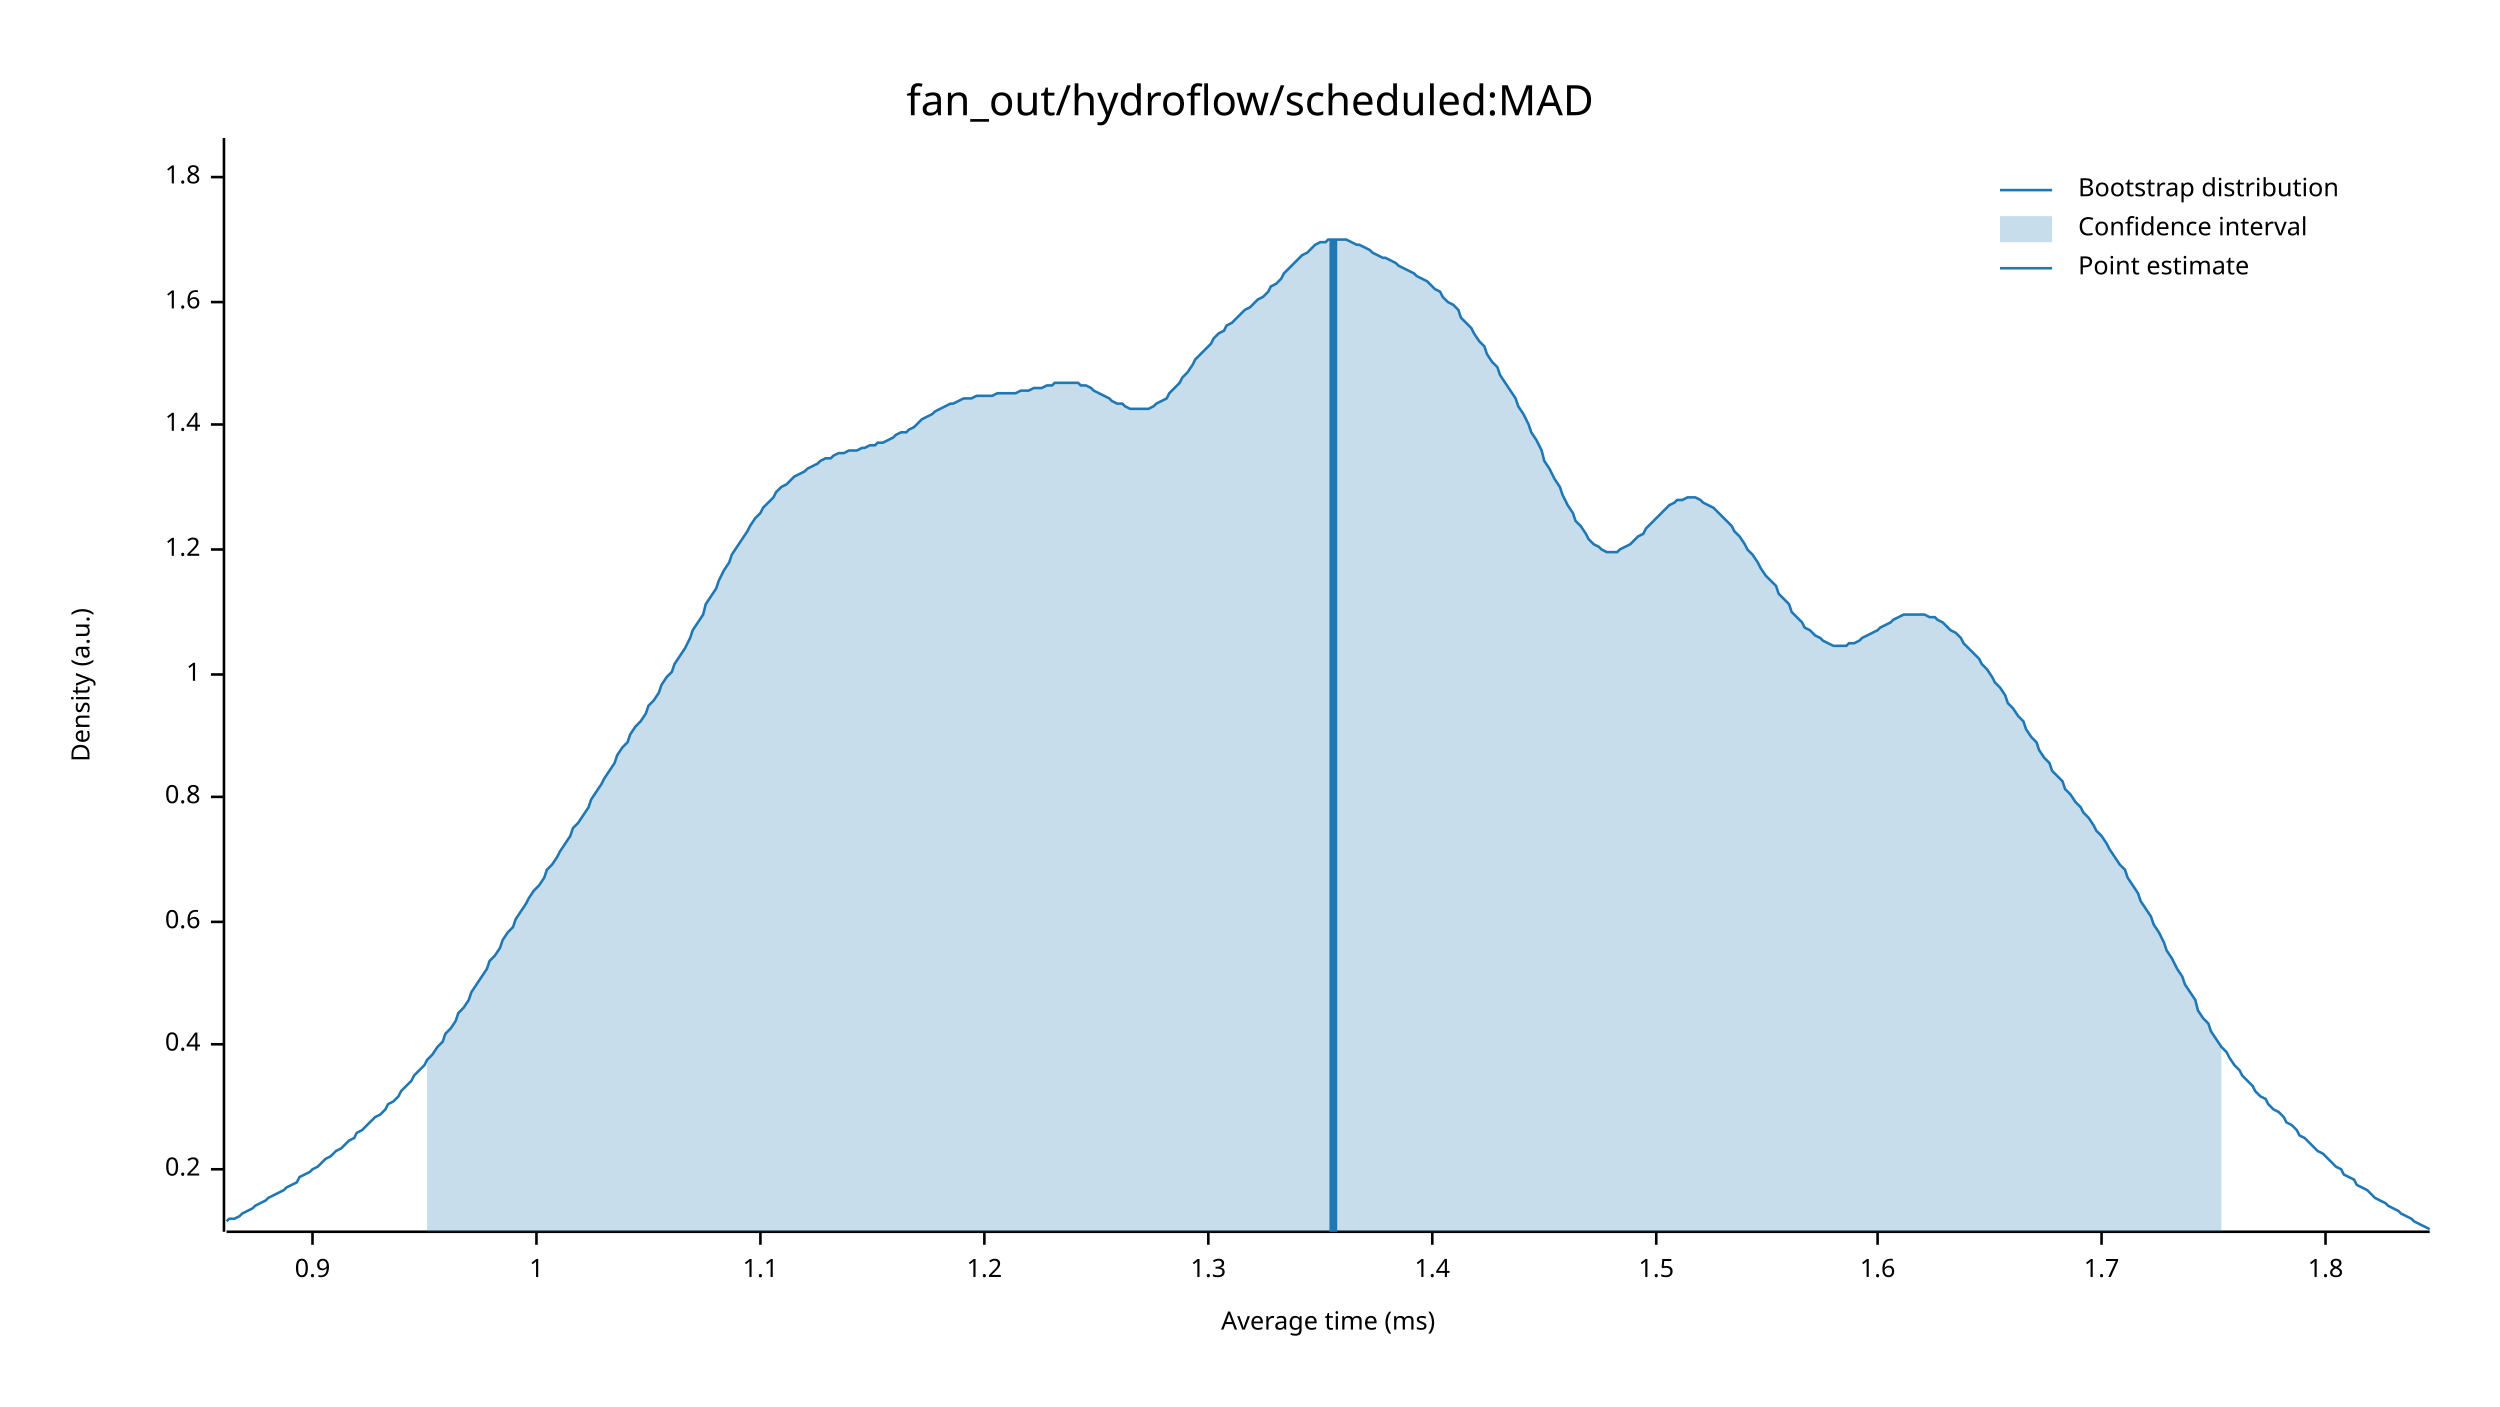
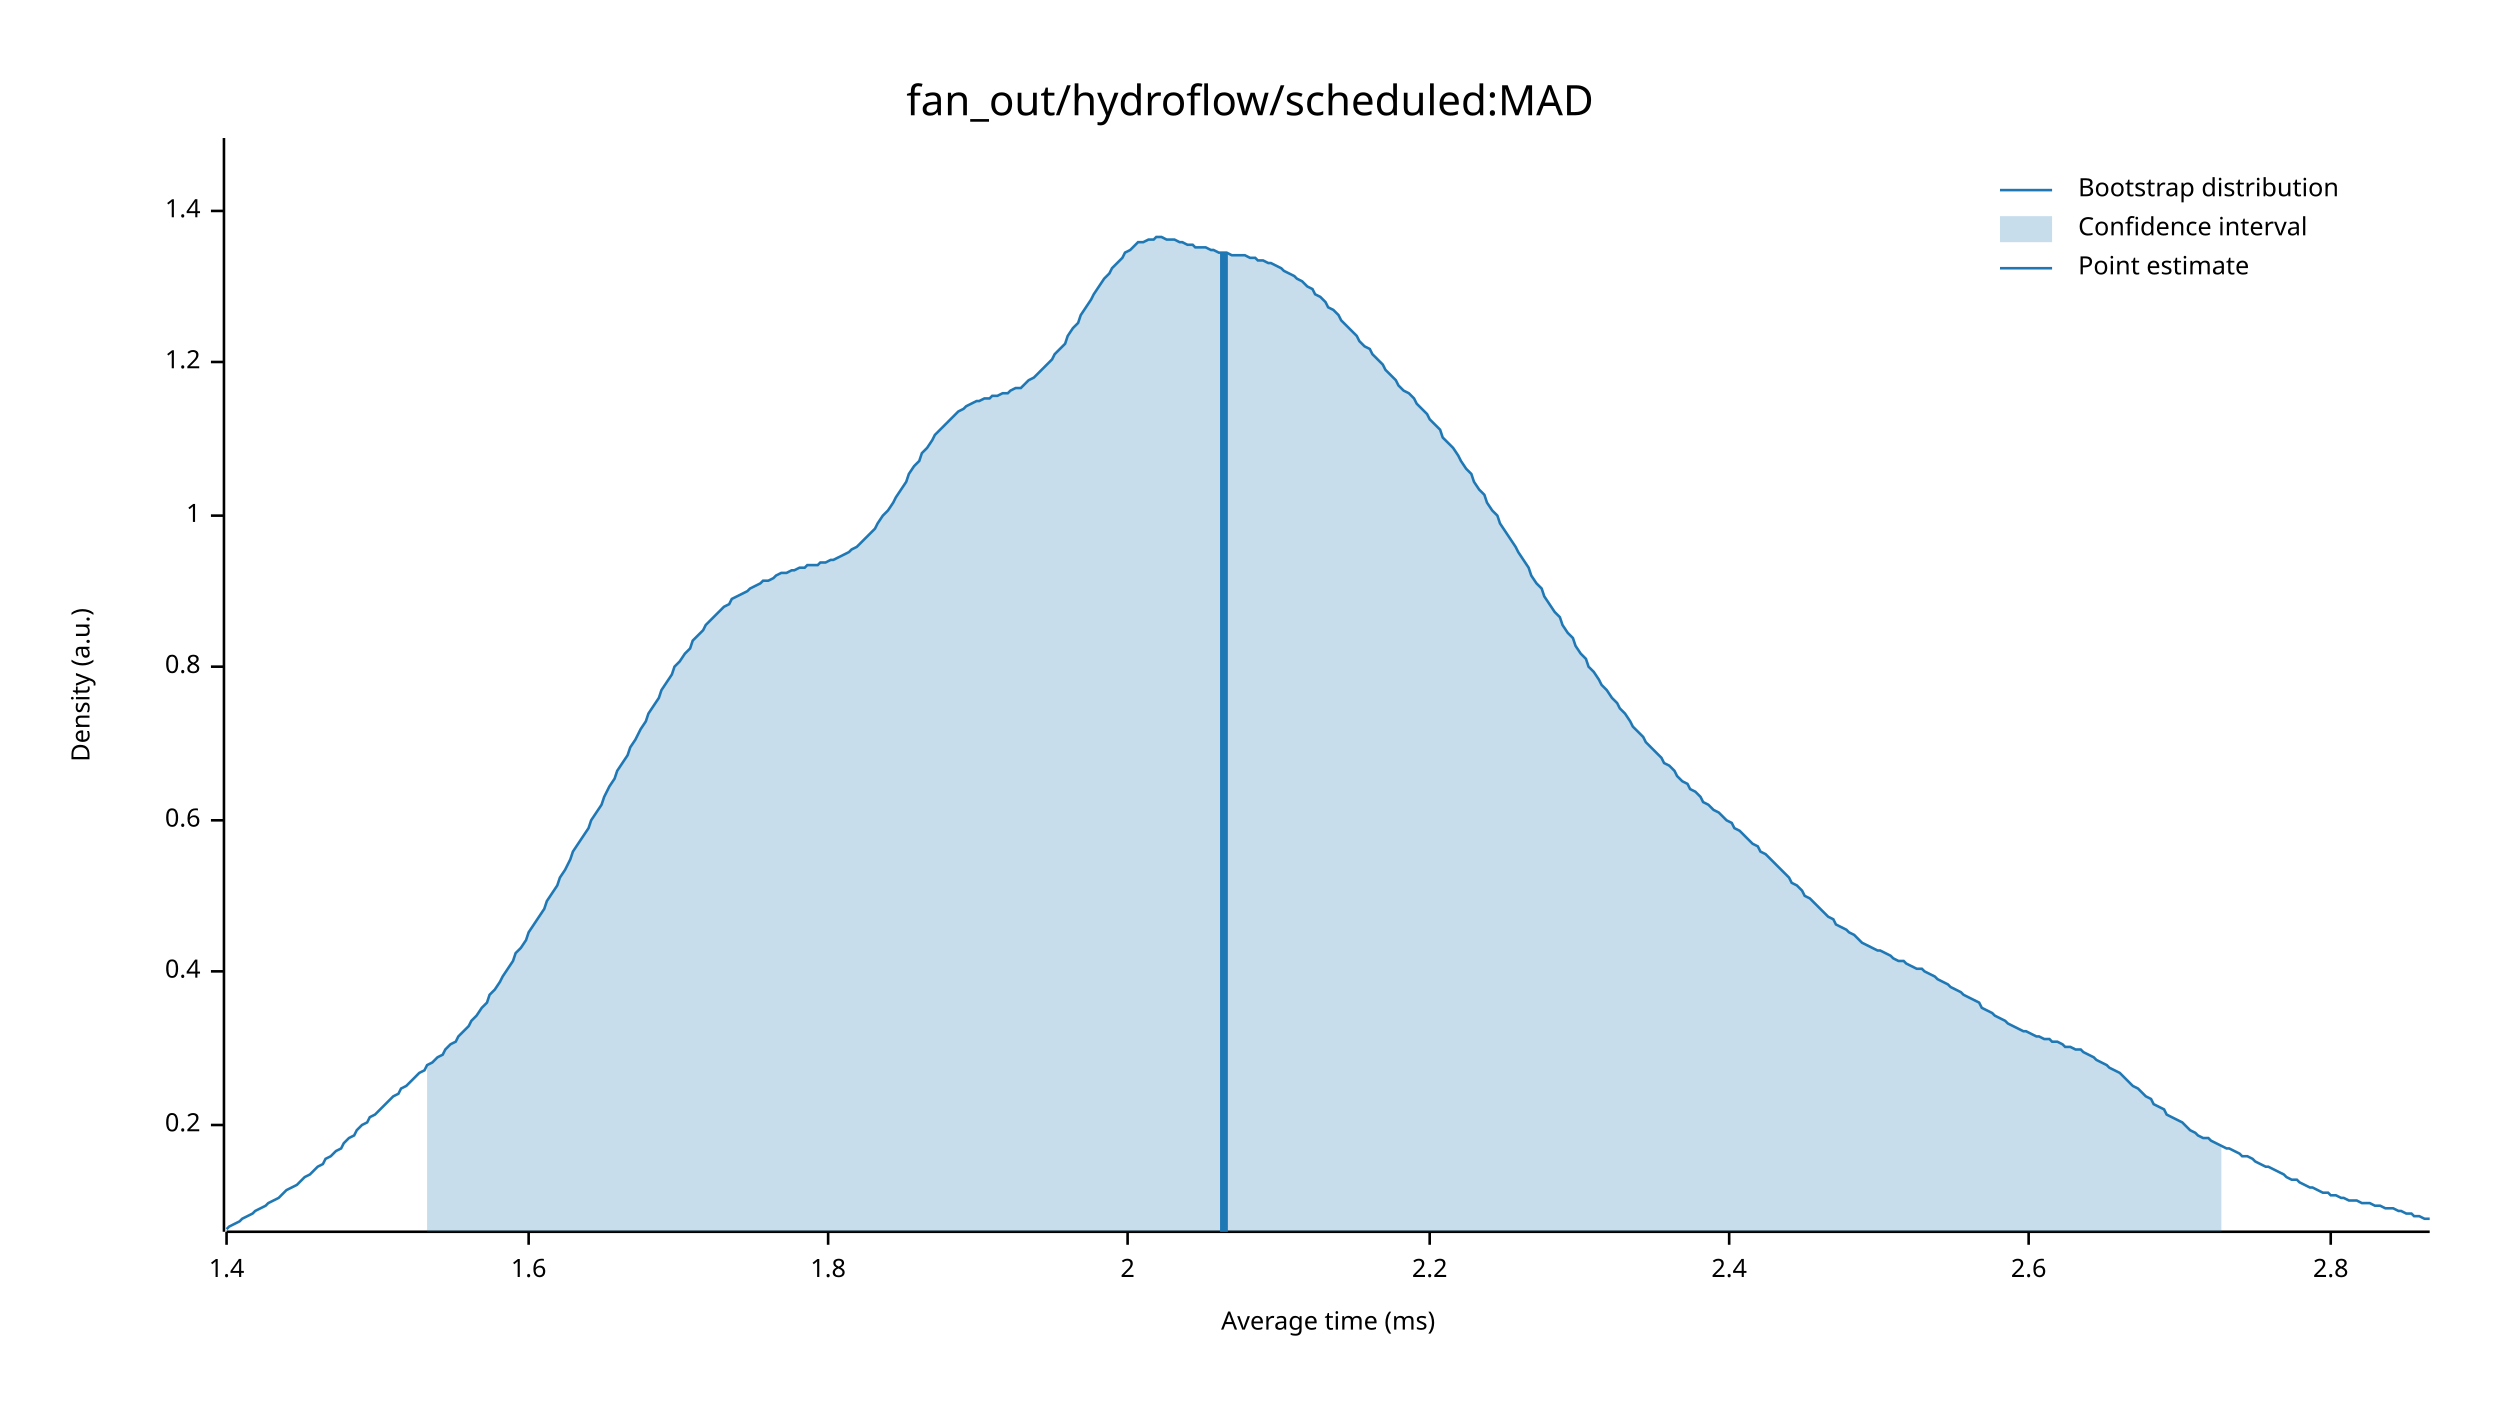
<svg xmlns="http://www.w3.org/2000/svg" width="960" height="540" viewBox="0 0 960 540">
  <text x="480" y="32" dy="0.76em" text-anchor="middle" font-family="sans-serif" font-size="16.129" opacity="1" fill="#000000">
fan_out/hydroflow/scheduled:MAD
</text>
  <text x="27" y="263" dy="0.76em" text-anchor="middle" font-family="sans-serif" font-size="9.677" opacity="1" fill="#000000" transform="rotate(270, 27, 263)">
Density (a.u.)
</text>
  <text x="510" y="513" dy="-0.5ex" text-anchor="middle" font-family="sans-serif" font-size="9.677" opacity="1" fill="#000000">
Average time (ms)
</text>
  <polyline fill="none" opacity="1" stroke="#000000" stroke-width="1" points="86,53 86,473 " />
-   <text x="77" y="449" dy="0.5ex" text-anchor="end" font-family="sans-serif" font-size="9.677" opacity="1" fill="#000000">
+   <text x="77" y="432" dy="0.5ex" text-anchor="end" font-family="sans-serif" font-size="9.677" opacity="1" fill="#000000">
0.2
</text>
-   <polyline fill="none" opacity="1" stroke="#000000" stroke-width="1" points="81,449 86,449 " />
-   <text x="77" y="401" dy="0.5ex" text-anchor="end" font-family="sans-serif" font-size="9.677" opacity="1" fill="#000000">
+   <polyline fill="none" opacity="1" stroke="#000000" stroke-width="1" points="81,432 86,432 " />
+   <text x="77" y="373" dy="0.5ex" text-anchor="end" font-family="sans-serif" font-size="9.677" opacity="1" fill="#000000">
0.4
</text>
-   <polyline fill="none" opacity="1" stroke="#000000" stroke-width="1" points="81,401 86,401 " />
-   <text x="77" y="354" dy="0.5ex" text-anchor="end" font-family="sans-serif" font-size="9.677" opacity="1" fill="#000000">
+   <polyline fill="none" opacity="1" stroke="#000000" stroke-width="1" points="81,373 86,373 " />
+   <text x="77" y="315" dy="0.5ex" text-anchor="end" font-family="sans-serif" font-size="9.677" opacity="1" fill="#000000">
0.6
</text>
-   <polyline fill="none" opacity="1" stroke="#000000" stroke-width="1" points="81,354 86,354 " />
-   <text x="77" y="306" dy="0.5ex" text-anchor="end" font-family="sans-serif" font-size="9.677" opacity="1" fill="#000000">
+   <polyline fill="none" opacity="1" stroke="#000000" stroke-width="1" points="81,315 86,315 " />
+   <text x="77" y="256" dy="0.5ex" text-anchor="end" font-family="sans-serif" font-size="9.677" opacity="1" fill="#000000">
0.8
</text>
-   <polyline fill="none" opacity="1" stroke="#000000" stroke-width="1" points="81,306 86,306 " />
-   <text x="77" y="259" dy="0.5ex" text-anchor="end" font-family="sans-serif" font-size="9.677" opacity="1" fill="#000000">
+   <polyline fill="none" opacity="1" stroke="#000000" stroke-width="1" points="81,256 86,256 " />
+   <text x="77" y="198" dy="0.5ex" text-anchor="end" font-family="sans-serif" font-size="9.677" opacity="1" fill="#000000">
1
</text>
-   <polyline fill="none" opacity="1" stroke="#000000" stroke-width="1" points="81,259 86,259 " />
-   <text x="77" y="211" dy="0.5ex" text-anchor="end" font-family="sans-serif" font-size="9.677" opacity="1" fill="#000000">
+   <polyline fill="none" opacity="1" stroke="#000000" stroke-width="1" points="81,198 86,198 " />
+   <text x="77" y="139" dy="0.5ex" text-anchor="end" font-family="sans-serif" font-size="9.677" opacity="1" fill="#000000">
1.2
</text>
-   <polyline fill="none" opacity="1" stroke="#000000" stroke-width="1" points="81,211 86,211 " />
-   <text x="77" y="163" dy="0.5ex" text-anchor="end" font-family="sans-serif" font-size="9.677" opacity="1" fill="#000000">
+   <polyline fill="none" opacity="1" stroke="#000000" stroke-width="1" points="81,139 86,139 " />
+   <text x="77" y="81" dy="0.5ex" text-anchor="end" font-family="sans-serif" font-size="9.677" opacity="1" fill="#000000">
1.4
</text>
-   <polyline fill="none" opacity="1" stroke="#000000" stroke-width="1" points="81,163 86,163 " />
-   <text x="77" y="116" dy="0.5ex" text-anchor="end" font-family="sans-serif" font-size="9.677" opacity="1" fill="#000000">
+   <polyline fill="none" opacity="1" stroke="#000000" stroke-width="1" points="81,81 86,81 " />
+   <polyline fill="none" opacity="1" stroke="#000000" stroke-width="1" points="87,473 933,473 " />
+   <text x="87" y="483" dy="0.76em" text-anchor="middle" font-family="sans-serif" font-size="9.677" opacity="1" fill="#000000">
+ 1.4
+ </text>
+   <polyline fill="none" opacity="1" stroke="#000000" stroke-width="1" points="87,473 87,478 " />
+   <text x="203" y="483" dy="0.76em" text-anchor="middle" font-family="sans-serif" font-size="9.677" opacity="1" fill="#000000">
1.6
</text>
-   <polyline fill="none" opacity="1" stroke="#000000" stroke-width="1" points="81,116 86,116 " />
-   <text x="77" y="68" dy="0.5ex" text-anchor="end" font-family="sans-serif" font-size="9.677" opacity="1" fill="#000000">
+   <polyline fill="none" opacity="1" stroke="#000000" stroke-width="1" points="203,473 203,478 " />
+   <text x="318" y="483" dy="0.76em" text-anchor="middle" font-family="sans-serif" font-size="9.677" opacity="1" fill="#000000">
1.8
</text>
-   <polyline fill="none" opacity="1" stroke="#000000" stroke-width="1" points="81,68 86,68 " />
-   <polyline fill="none" opacity="1" stroke="#000000" stroke-width="1" points="87,473 933,473 " />
-   <text x="120" y="483" dy="0.76em" text-anchor="middle" font-family="sans-serif" font-size="9.677" opacity="1" fill="#000000">
- 0.9
+   <polyline fill="none" opacity="1" stroke="#000000" stroke-width="1" points="318,473 318,478 " />
+   <text x="433" y="483" dy="0.76em" text-anchor="middle" font-family="sans-serif" font-size="9.677" opacity="1" fill="#000000">
+ 2
</text>
-   <polyline fill="none" opacity="1" stroke="#000000" stroke-width="1" points="120,473 120,478 " />
-   <text x="206" y="483" dy="0.76em" text-anchor="middle" font-family="sans-serif" font-size="9.677" opacity="1" fill="#000000">
- 1
+   <polyline fill="none" opacity="1" stroke="#000000" stroke-width="1" points="433,473 433,478 " />
+   <text x="549" y="483" dy="0.76em" text-anchor="middle" font-family="sans-serif" font-size="9.677" opacity="1" fill="#000000">
+ 2.2
</text>
-   <polyline fill="none" opacity="1" stroke="#000000" stroke-width="1" points="206,473 206,478 " />
-   <text x="292" y="483" dy="0.76em" text-anchor="middle" font-family="sans-serif" font-size="9.677" opacity="1" fill="#000000">
- 1.1
+   <polyline fill="none" opacity="1" stroke="#000000" stroke-width="1" points="549,473 549,478 " />
+   <text x="664" y="483" dy="0.76em" text-anchor="middle" font-family="sans-serif" font-size="9.677" opacity="1" fill="#000000">
+ 2.4
</text>
-   <polyline fill="none" opacity="1" stroke="#000000" stroke-width="1" points="292,473 292,478 " />
-   <text x="378" y="483" dy="0.76em" text-anchor="middle" font-family="sans-serif" font-size="9.677" opacity="1" fill="#000000">
- 1.2
+   <polyline fill="none" opacity="1" stroke="#000000" stroke-width="1" points="664,473 664,478 " />
+   <text x="779" y="483" dy="0.76em" text-anchor="middle" font-family="sans-serif" font-size="9.677" opacity="1" fill="#000000">
+ 2.6
</text>
-   <polyline fill="none" opacity="1" stroke="#000000" stroke-width="1" points="378,473 378,478 " />
-   <text x="464" y="483" dy="0.76em" text-anchor="middle" font-family="sans-serif" font-size="9.677" opacity="1" fill="#000000">
- 1.3
+   <polyline fill="none" opacity="1" stroke="#000000" stroke-width="1" points="779,473 779,478 " />
+   <text x="895" y="483" dy="0.76em" text-anchor="middle" font-family="sans-serif" font-size="9.677" opacity="1" fill="#000000">
+ 2.8
</text>
-   <polyline fill="none" opacity="1" stroke="#000000" stroke-width="1" points="464,473 464,478 " />
-   <text x="550" y="483" dy="0.76em" text-anchor="middle" font-family="sans-serif" font-size="9.677" opacity="1" fill="#000000">
- 1.4
- </text>
-   <polyline fill="none" opacity="1" stroke="#000000" stroke-width="1" points="550,473 550,478 " />
-   <text x="636" y="483" dy="0.76em" text-anchor="middle" font-family="sans-serif" font-size="9.677" opacity="1" fill="#000000">
- 1.5
- </text>
-   <polyline fill="none" opacity="1" stroke="#000000" stroke-width="1" points="636,473 636,478 " />
-   <text x="721" y="483" dy="0.76em" text-anchor="middle" font-family="sans-serif" font-size="9.677" opacity="1" fill="#000000">
- 1.6
- </text>
-   <polyline fill="none" opacity="1" stroke="#000000" stroke-width="1" points="721,473 721,478 " />
-   <text x="807" y="483" dy="0.76em" text-anchor="middle" font-family="sans-serif" font-size="9.677" opacity="1" fill="#000000">
- 1.7
- </text>
-   <polyline fill="none" opacity="1" stroke="#000000" stroke-width="1" points="807,473 807,478 " />
-   <text x="893" y="483" dy="0.76em" text-anchor="middle" font-family="sans-serif" font-size="9.677" opacity="1" fill="#000000">
- 1.8
- </text>
-   <polyline fill="none" opacity="1" stroke="#000000" stroke-width="1" points="893,473 893,478 " />
-   <polyline fill="none" opacity="1" stroke="#1F78B4" stroke-width="1" points="87,469 88,468 90,468 92,467 93,466 95,465 97,464 98,463 100,462 102,461 103,460 105,459 107,458 109,457 110,456 112,455 114,454 115,452 117,451 119,450 120,449 122,448 124,446 125,445 127,444 129,442 131,441 132,440 134,438 136,437 137,435 139,434 141,432 142,431 144,429 146,428 148,426 149,424 151,423 153,421 154,419 156,417 158,415 159,413 161,411 163,409 164,407 166,405 168,402 170,400 171,397 173,395 175,392 176,389 178,387 180,384 181,381 183,378 185,375 187,372 188,369 190,367 192,364 193,361 195,358 197,356 198,353 200,350 202,347 203,345 205,342 207,340 209,337 210,334 212,332 214,329 215,327 217,324 219,321 220,318 222,316 224,313 226,310 227,307 229,304 231,301 232,299 234,296 236,293 237,290 239,287 241,285 242,282 244,279 246,277 248,274 249,271 251,269 253,266 254,263 256,260 258,258 259,255 261,252 263,249 265,245 266,242 268,239 270,236 271,232 273,229 275,226 276,223 278,219 280,216 281,213 283,210 285,207 287,204 288,202 290,199 292,197 293,195 295,193 297,191 298,189 300,187 302,186 304,184 305,183 307,182 309,181 310,180 312,179 314,178 315,177 317,176 319,176 320,175 322,174 324,174 326,173 327,173 329,173 331,172 332,172 334,171 336,171 337,170 339,170 341,169 343,168 344,167 346,166 348,166 349,165 351,164 353,162 354,161 356,160 358,159 359,158 361,157 363,156 365,155 366,155 368,154 370,153 371,153 373,153 375,152 376,152 378,152 380,152 381,152 383,151 385,151 387,151 388,151 390,151 392,150 393,150 395,150 397,149 398,149 400,149 402,148 404,148 405,147 407,147 409,147 410,147 412,147 414,147 415,148 417,148 419,149 420,150 422,151 424,152 426,153 427,154 429,155 431,155 432,156 434,157 436,157 437,157 439,157 441,157 443,156 444,155 446,154 448,153 449,151 451,149 453,147 454,145 456,143 458,140 459,138 461,136 463,134 465,132 466,130 468,128 470,127 471,125 473,124 475,122 476,121 478,119 480,118 482,116 483,115 485,114 487,112 488,110 490,109 492,107 493,105 495,103 497,101 498,100 500,98 502,97 504,95 505,94 507,93 509,93 510,92 512,92 514,92 515,92 517,92 519,93 521,94 522,94 524,95 526,96 527,97 529,98 531,99 532,99 534,100 536,101 537,102 539,103 541,104 543,105 544,106 546,107 548,108 549,109 551,111 553,112 554,114 556,116 558,117 560,119 561,122 563,124 565,126 566,128 568,131 570,133 571,136 573,139 575,141 576,144 578,147 580,150 582,153 583,156 585,159 587,163 588,166 590,169 592,173 593,177 595,180 597,184 599,187 600,190 602,194 604,197 605,200 607,202 609,205 610,207 612,209 614,210 615,211 617,212 619,212 621,212 622,211 624,210 626,209 627,208 629,206 631,205 632,203 634,201 636,199 638,197 639,196 641,194 643,193 644,192 646,192 648,191 649,191 651,191 653,192 654,193 656,194 658,195 660,197 661,198 663,200 665,202 666,204 668,206 670,209 671,211 673,213 675,216 676,218 678,221 680,223 682,225 683,228 685,230 687,232 688,235 690,237 692,239 693,241 695,242 697,244 699,245 700,246 702,247 704,248 705,248 707,248 709,248 710,247 712,247 714,246 715,245 717,244 719,243 721,242 722,241 724,240 726,239 727,238 729,237 731,236 732,236 734,236 736,236 738,236 739,236 741,237 743,237 744,238 746,239 748,241 749,242 751,243 753,245 754,247 756,249 758,251 760,253 761,255 763,257 765,260 766,262 768,264 770,267 771,270 773,272 775,275 777,277 778,280 780,283 782,285 783,288 785,291 787,293 788,296 790,298 792,300 793,303 795,305 797,308 799,310 800,312 802,314 804,317 805,319 807,321 809,324 810,326 812,329 814,332 816,334 817,337 819,340 821,343 822,346 824,349 826,352 827,355 829,358 831,362 832,365 834,368 836,372 838,375 839,378 841,381 843,384 844,388 846,391 848,393 849,396 851,399 853,402 855,404 856,406 858,409 860,411 861,413 863,415 865,417 866,419 868,421 870,422 871,424 873,426 875,427 877,429 878,431 880,432 882,434 883,436 885,437 887,439 888,440 890,442 892,443 894,445 895,446 897,448 899,449 900,451 902,452 904,453 905,455 907,456 909,457 910,458 912,460 914,461 916,462 917,463 919,464 921,465 922,466 924,467 926,468 927,469 929,470 931,471 933,472 " />
-   <polygon opacity="0.25" fill="#1F78B4" points="164,407 166,405 168,402 170,400 171,397 173,395 175,392 176,389 178,387 180,384 181,381 183,378 185,375 187,372 188,369 190,367 192,364 193,361 195,358 197,356 198,353 200,350 202,347 203,345 205,342 207,340 209,337 210,334 212,332 214,329 215,327 217,324 219,321 220,318 222,316 224,313 226,310 227,307 229,304 231,301 232,299 234,296 236,293 237,290 239,287 241,285 242,282 244,279 246,277 248,274 249,271 251,269 253,266 254,263 256,260 258,258 259,255 261,252 263,249 265,245 266,242 268,239 270,236 271,232 273,229 275,226 276,223 278,219 280,216 281,213 283,210 285,207 287,204 288,202 290,199 292,197 293,195 295,193 297,191 298,189 300,187 302,186 304,184 305,183 307,182 309,181 310,180 312,179 314,178 315,177 317,176 319,176 320,175 322,174 324,174 326,173 327,173 329,173 331,172 332,172 334,171 336,171 337,170 339,170 341,169 343,168 344,167 346,166 348,166 349,165 351,164 353,162 354,161 356,160 358,159 359,158 361,157 363,156 365,155 366,155 368,154 370,153 371,153 373,153 375,152 376,152 378,152 380,152 381,152 383,151 385,151 387,151 388,151 390,151 392,150 393,150 395,150 397,149 398,149 400,149 402,148 404,148 405,147 407,147 409,147 410,147 412,147 414,147 415,148 417,148 419,149 420,150 422,151 424,152 426,153 427,154 429,155 431,155 432,156 434,157 436,157 437,157 439,157 441,157 443,156 444,155 446,154 448,153 449,151 451,149 453,147 454,145 456,143 458,140 459,138 461,136 463,134 465,132 466,130 468,128 470,127 471,125 473,124 475,122 476,121 478,119 480,118 482,116 483,115 485,114 487,112 488,110 490,109 492,107 493,105 495,103 497,101 498,100 500,98 502,97 504,95 505,94 507,93 509,93 510,92 512,92 514,92 515,92 517,92 519,93 521,94 522,94 524,95 526,96 527,97 529,98 531,99 532,99 534,100 536,101 537,102 539,103 541,104 543,105 544,106 546,107 548,108 549,109 551,111 553,112 554,114 556,116 558,117 560,119 561,122 563,124 565,126 566,128 568,131 570,133 571,136 573,139 575,141 576,144 578,147 580,150 582,153 583,156 585,159 587,163 588,166 590,169 592,173 593,177 595,180 597,184 599,187 600,190 602,194 604,197 605,200 607,202 609,205 610,207 612,209 614,210 615,211 617,212 619,212 621,212 622,211 624,210 626,209 627,208 629,206 631,205 632,203 634,201 636,199 638,197 639,196 641,194 643,193 644,192 646,192 648,191 649,191 651,191 653,192 654,193 656,194 658,195 660,197 661,198 663,200 665,202 666,204 668,206 670,209 671,211 673,213 675,216 676,218 678,221 680,223 682,225 683,228 685,230 687,232 688,235 690,237 692,239 693,241 695,242 697,244 699,245 700,246 702,247 704,248 705,248 707,248 709,248 710,247 712,247 714,246 715,245 717,244 719,243 721,242 722,241 724,240 726,239 727,238 729,237 731,236 732,236 734,236 736,236 738,236 739,236 741,237 743,237 744,238 746,239 748,241 749,242 751,243 753,245 754,247 756,249 758,251 760,253 761,255 763,257 765,260 766,262 768,264 770,267 771,270 773,272 775,275 777,277 778,280 780,283 782,285 783,288 785,291 787,293 788,296 790,298 792,300 793,303 795,305 797,308 799,310 800,312 802,314 804,317 805,319 807,321 809,324 810,326 812,329 814,332 816,334 817,337 819,340 821,343 822,346 824,349 826,352 827,355 829,358 831,362 832,365 834,368 836,372 838,375 839,378 841,381 843,384 844,388 846,391 848,393 849,396 851,399 853,402 853,473 164,473 " />
-   <polyline fill="none" opacity="1" stroke="#1F78B4" stroke-width="3" points="512,473 512,92 " />
+   <polyline fill="none" opacity="1" stroke="#000000" stroke-width="1" points="895,473 895,478 " />
+   <polyline fill="none" opacity="1" stroke="#1F78B4" stroke-width="1" points="87,472 88,471 90,470 92,469 93,468 95,467 97,466 98,465 100,464 102,463 103,462 105,461 107,460 109,458 110,457 112,456 114,455 115,454 117,452 119,451 120,450 122,448 124,447 125,445 127,444 129,442 131,441 132,439 134,437 136,436 137,434 139,432 141,431 142,429 144,428 146,426 148,424 149,423 151,421 153,420 154,418 156,417 158,415 159,414 161,412 163,411 164,409 166,408 168,406 170,405 171,403 173,401 175,400 176,398 178,396 180,394 181,392 183,390 185,387 187,385 188,382 190,380 192,377 193,375 195,372 197,369 198,366 200,364 202,361 203,358 205,355 207,352 209,349 210,346 212,343 214,340 215,337 217,334 219,330 220,327 222,324 224,321 226,318 227,315 229,312 231,309 232,306 234,302 236,299 237,296 239,293 241,290 242,287 244,284 246,280 248,277 249,274 251,271 253,268 254,265 256,262 258,259 259,256 261,254 263,251 265,249 266,246 268,244 270,242 271,240 273,238 275,236 276,235 278,233 280,232 281,230 283,229 285,228 287,227 288,226 290,225 292,224 293,223 295,223 297,222 298,221 300,220 302,220 304,219 305,219 307,218 309,218 310,217 312,217 314,217 315,216 317,216 319,215 320,215 322,214 324,213 326,212 327,211 329,210 331,208 332,207 334,205 336,203 337,201 339,198 341,196 343,193 344,191 346,188 348,185 349,182 351,179 353,177 354,174 356,172 358,169 359,167 361,165 363,163 365,161 366,160 368,158 370,157 371,156 373,155 375,154 376,154 378,153 380,153 381,152 383,152 385,151 387,151 388,150 390,149 392,149 393,148 395,146 397,145 398,144 400,142 402,140 404,138 405,136 407,134 409,132 410,129 412,126 414,124 415,121 417,118 419,115 420,113 422,110 424,107 426,105 427,103 429,101 431,99 432,97 434,96 436,94 437,93 439,93 441,92 443,92 444,91 446,91 448,92 449,92 451,92 453,93 454,93 456,94 458,94 459,95 461,95 463,95 465,96 466,96 468,97 470,97 471,97 473,98 475,98 476,98 478,98 480,99 482,99 483,100 485,100 487,101 488,101 490,102 492,103 493,104 495,105 497,106 498,107 500,108 502,110 504,111 505,113 507,114 509,116 510,118 512,119 514,121 515,123 517,125 519,127 521,129 522,131 524,133 526,134 527,136 529,138 531,140 532,142 534,144 536,146 537,148 539,150 541,151 543,153 544,155 546,157 548,159 549,161 551,163 553,165 554,168 556,170 558,172 560,175 561,177 563,180 565,182 566,185 568,188 570,190 571,193 573,196 575,198 576,201 578,204 580,207 582,210 583,212 585,215 587,218 588,221 590,224 592,226 593,229 595,232 597,235 599,237 600,240 602,243 604,245 605,248 607,251 609,253 610,256 612,258 614,261 615,263 617,265 619,268 621,270 622,272 624,274 626,277 627,279 629,281 631,283 632,285 634,287 636,289 638,291 639,293 641,294 643,296 644,298 646,300 648,301 649,303 651,304 653,306 654,308 656,309 658,311 660,312 661,313 663,315 665,316 666,318 668,319 670,321 671,322 673,324 675,325 676,327 678,328 680,330 682,332 683,333 685,335 687,337 688,339 690,340 692,342 693,344 695,345 697,347 699,349 700,350 702,352 704,353 705,355 707,356 709,357 710,358 712,359 714,361 715,362 717,363 719,364 721,365 722,365 724,366 726,367 727,368 729,369 731,369 732,370 734,371 736,372 738,372 739,373 741,374 743,375 744,376 746,377 748,378 749,379 751,380 753,381 754,382 756,383 758,384 760,385 761,387 763,388 765,389 766,390 768,391 770,392 771,393 773,394 775,395 777,396 778,396 780,397 782,398 783,398 785,399 787,399 788,400 790,400 792,401 793,402 795,402 797,403 799,403 800,404 802,405 804,406 805,407 807,408 809,409 810,410 812,411 814,412 816,414 817,415 819,417 821,418 822,419 824,421 826,422 827,424 829,425 831,426 832,428 834,429 836,430 838,431 839,432 841,434 843,435 844,436 846,437 848,437 849,438 851,439 853,440 855,441 856,441 858,442 860,443 861,444 863,444 865,445 866,446 868,447 870,448 871,448 873,449 875,450 877,451 878,452 880,453 882,453 883,454 885,455 887,456 888,456 890,457 892,458 894,458 895,459 897,459 899,460 900,460 902,461 904,461 905,461 907,462 909,462 910,462 912,463 914,463 916,464 917,464 919,464 921,465 922,465 924,466 926,466 927,467 929,467 931,468 933,468 " />
+   <polygon opacity="0.25" fill="#1F78B4" points="164,409 166,408 168,406 170,405 171,403 173,401 175,400 176,398 178,396 180,394 181,392 183,390 185,387 187,385 188,382 190,380 192,377 193,375 195,372 197,369 198,366 200,364 202,361 203,358 205,355 207,352 209,349 210,346 212,343 214,340 215,337 217,334 219,330 220,327 222,324 224,321 226,318 227,315 229,312 231,309 232,306 234,302 236,299 237,296 239,293 241,290 242,287 244,284 246,280 248,277 249,274 251,271 253,268 254,265 256,262 258,259 259,256 261,254 263,251 265,249 266,246 268,244 270,242 271,240 273,238 275,236 276,235 278,233 280,232 281,230 283,229 285,228 287,227 288,226 290,225 292,224 293,223 295,223 297,222 298,221 300,220 302,220 304,219 305,219 307,218 309,218 310,217 312,217 314,217 315,216 317,216 319,215 320,215 322,214 324,213 326,212 327,211 329,210 331,208 332,207 334,205 336,203 337,201 339,198 341,196 343,193 344,191 346,188 348,185 349,182 351,179 353,177 354,174 356,172 358,169 359,167 361,165 363,163 365,161 366,160 368,158 370,157 371,156 373,155 375,154 376,154 378,153 380,153 381,152 383,152 385,151 387,151 388,150 390,149 392,149 393,148 395,146 397,145 398,144 400,142 402,140 404,138 405,136 407,134 409,132 410,129 412,126 414,124 415,121 417,118 419,115 420,113 422,110 424,107 426,105 427,103 429,101 431,99 432,97 434,96 436,94 437,93 439,93 441,92 443,92 444,91 446,91 448,92 449,92 451,92 453,93 454,93 456,94 458,94 459,95 461,95 463,95 465,96 466,96 468,97 470,97 471,97 473,98 475,98 476,98 478,98 480,99 482,99 483,100 485,100 487,101 488,101 490,102 492,103 493,104 495,105 497,106 498,107 500,108 502,110 504,111 505,113 507,114 509,116 510,118 512,119 514,121 515,123 517,125 519,127 521,129 522,131 524,133 526,134 527,136 529,138 531,140 532,142 534,144 536,146 537,148 539,150 541,151 543,153 544,155 546,157 548,159 549,161 551,163 553,165 554,168 556,170 558,172 560,175 561,177 563,180 565,182 566,185 568,188 570,190 571,193 573,196 575,198 576,201 578,204 580,207 582,210 583,212 585,215 587,218 588,221 590,224 592,226 593,229 595,232 597,235 599,237 600,240 602,243 604,245 605,248 607,251 609,253 610,256 612,258 614,261 615,263 617,265 619,268 621,270 622,272 624,274 626,277 627,279 629,281 631,283 632,285 634,287 636,289 638,291 639,293 641,294 643,296 644,298 646,300 648,301 649,303 651,304 653,306 654,308 656,309 658,311 660,312 661,313 663,315 665,316 666,318 668,319 670,321 671,322 673,324 675,325 676,327 678,328 680,330 682,332 683,333 685,335 687,337 688,339 690,340 692,342 693,344 695,345 697,347 699,349 700,350 702,352 704,353 705,355 707,356 709,357 710,358 712,359 714,361 715,362 717,363 719,364 721,365 722,365 724,366 726,367 727,368 729,369 731,369 732,370 734,371 736,372 738,372 739,373 741,374 743,375 744,376 746,377 748,378 749,379 751,380 753,381 754,382 756,383 758,384 760,385 761,387 763,388 765,389 766,390 768,391 770,392 771,393 773,394 775,395 777,396 778,396 780,397 782,398 783,398 785,399 787,399 788,400 790,400 792,401 793,402 795,402 797,403 799,403 800,404 802,405 804,406 805,407 807,408 809,409 810,410 812,411 814,412 816,414 817,415 819,417 821,418 822,419 824,421 826,422 827,424 829,425 831,426 832,428 834,429 836,430 838,431 839,432 841,434 843,435 844,436 846,437 848,437 849,438 851,439 853,440 853,473 164,473 " />
+   <polyline fill="none" opacity="1" stroke="#1F78B4" stroke-width="3" points="470,473 470,97 " />
  <text x="798" y="68" dy="0.76em" text-anchor="start" font-family="sans-serif" font-size="9.677" opacity="1" fill="#000000">
Bootstrap distribution
</text>
  <text x="798" y="83" dy="0.76em" text-anchor="start" font-family="sans-serif" font-size="9.677" opacity="1" fill="#000000">
Confidence interval
</text>
  <text x="798" y="98" dy="0.76em" text-anchor="start" font-family="sans-serif" font-size="9.677" opacity="1" fill="#000000">
Point estimate
</text>
  <polyline fill="none" opacity="1" stroke="#1F78B4" stroke-width="1" points="768,73 788,73 " />
  <rect x="768" y="83" width="20" height="10" opacity="0.25" fill="#1F78B4" stroke="none" />
  <polyline fill="none" opacity="1" stroke="#1F78B4" stroke-width="1" points="768,103 788,103 " />
</svg>
